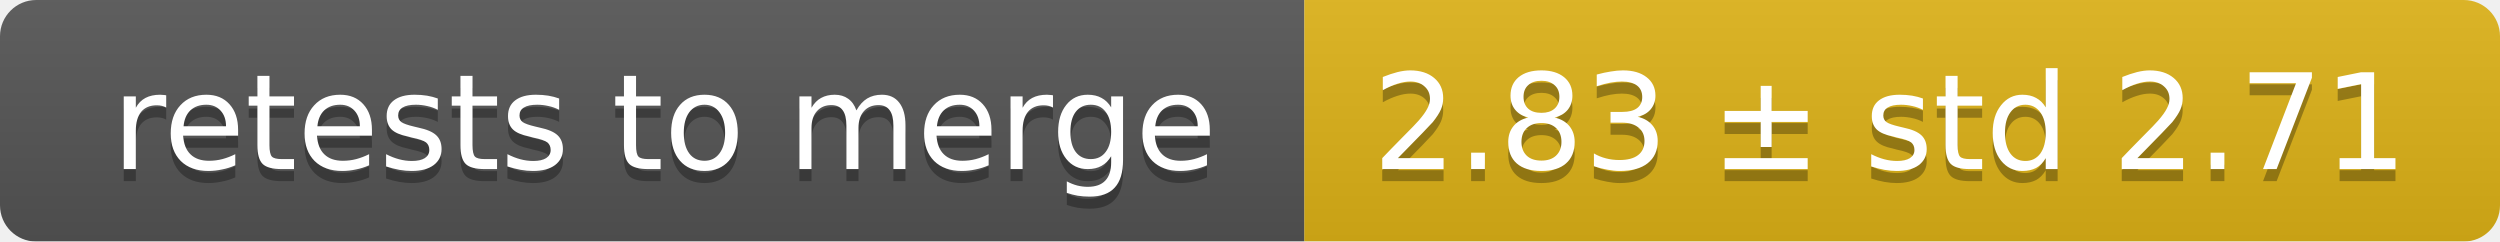
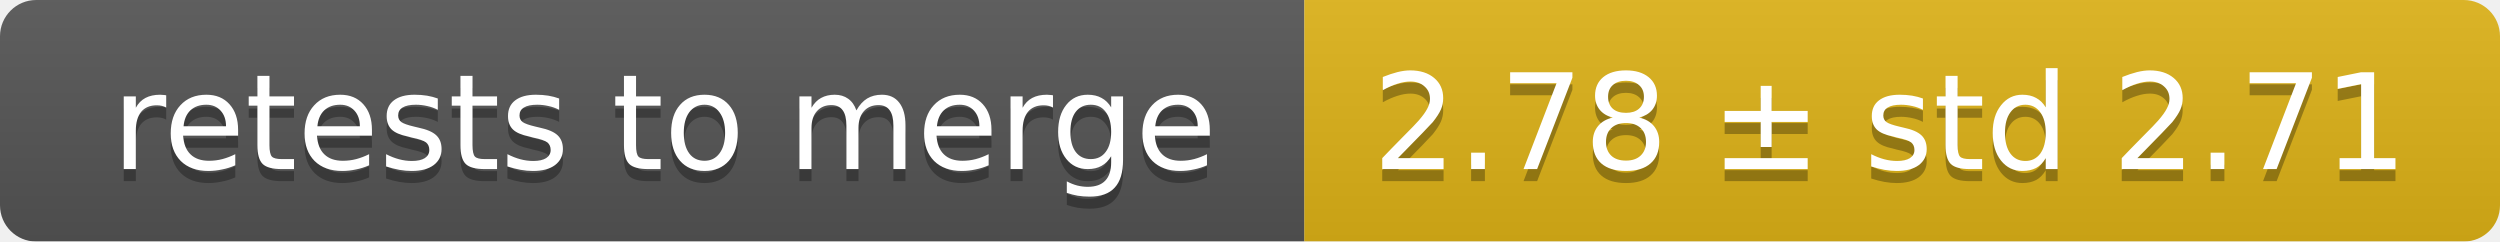
<svg xmlns="http://www.w3.org/2000/svg" width="207" height="20">
  <linearGradient id="smooth" x2="0" y2="100%">
    <stop offset="0" stop-color="#bbb" stop-opacity=".1" />
    <stop offset="1" stop-opacity=".1" />
  </linearGradient>
  <mask id="round">
    <rect width="207" height="20" rx="3" fill="#fff" />
  </mask>
  <g mask="url(#round)">
    <rect width="108" height="20" fill="#555" />
    <rect x="108" width="99" height="20" fill="#dfb317" />
    <rect width="207" height="20" fill="url(#smooth)" />
  </g>
  <g fill="#fff" text-anchor="middle" font-family="DejaVu Sans,Verdana,Geneva,sans-serif" font-size="11">
    <text x="55" y="15" fill="#010101" fill-opacity=".3">retests to merge</text>
    <text x="55" y="14">retests to merge</text>
-     <text x="156.5" y="15" fill="#010101" fill-opacity=".3">2.83 ± std 2.71</text>
-     <text x="156.5" y="14">2.83 ± std 2.71</text>
+     <text x="156.5" y="15" fill="#010101" fill-opacity=".3">2.78 ± std 2.71</text>
+     <text x="156.5" y="14">2.78 ± std 2.71</text>
  </g>
</svg>
